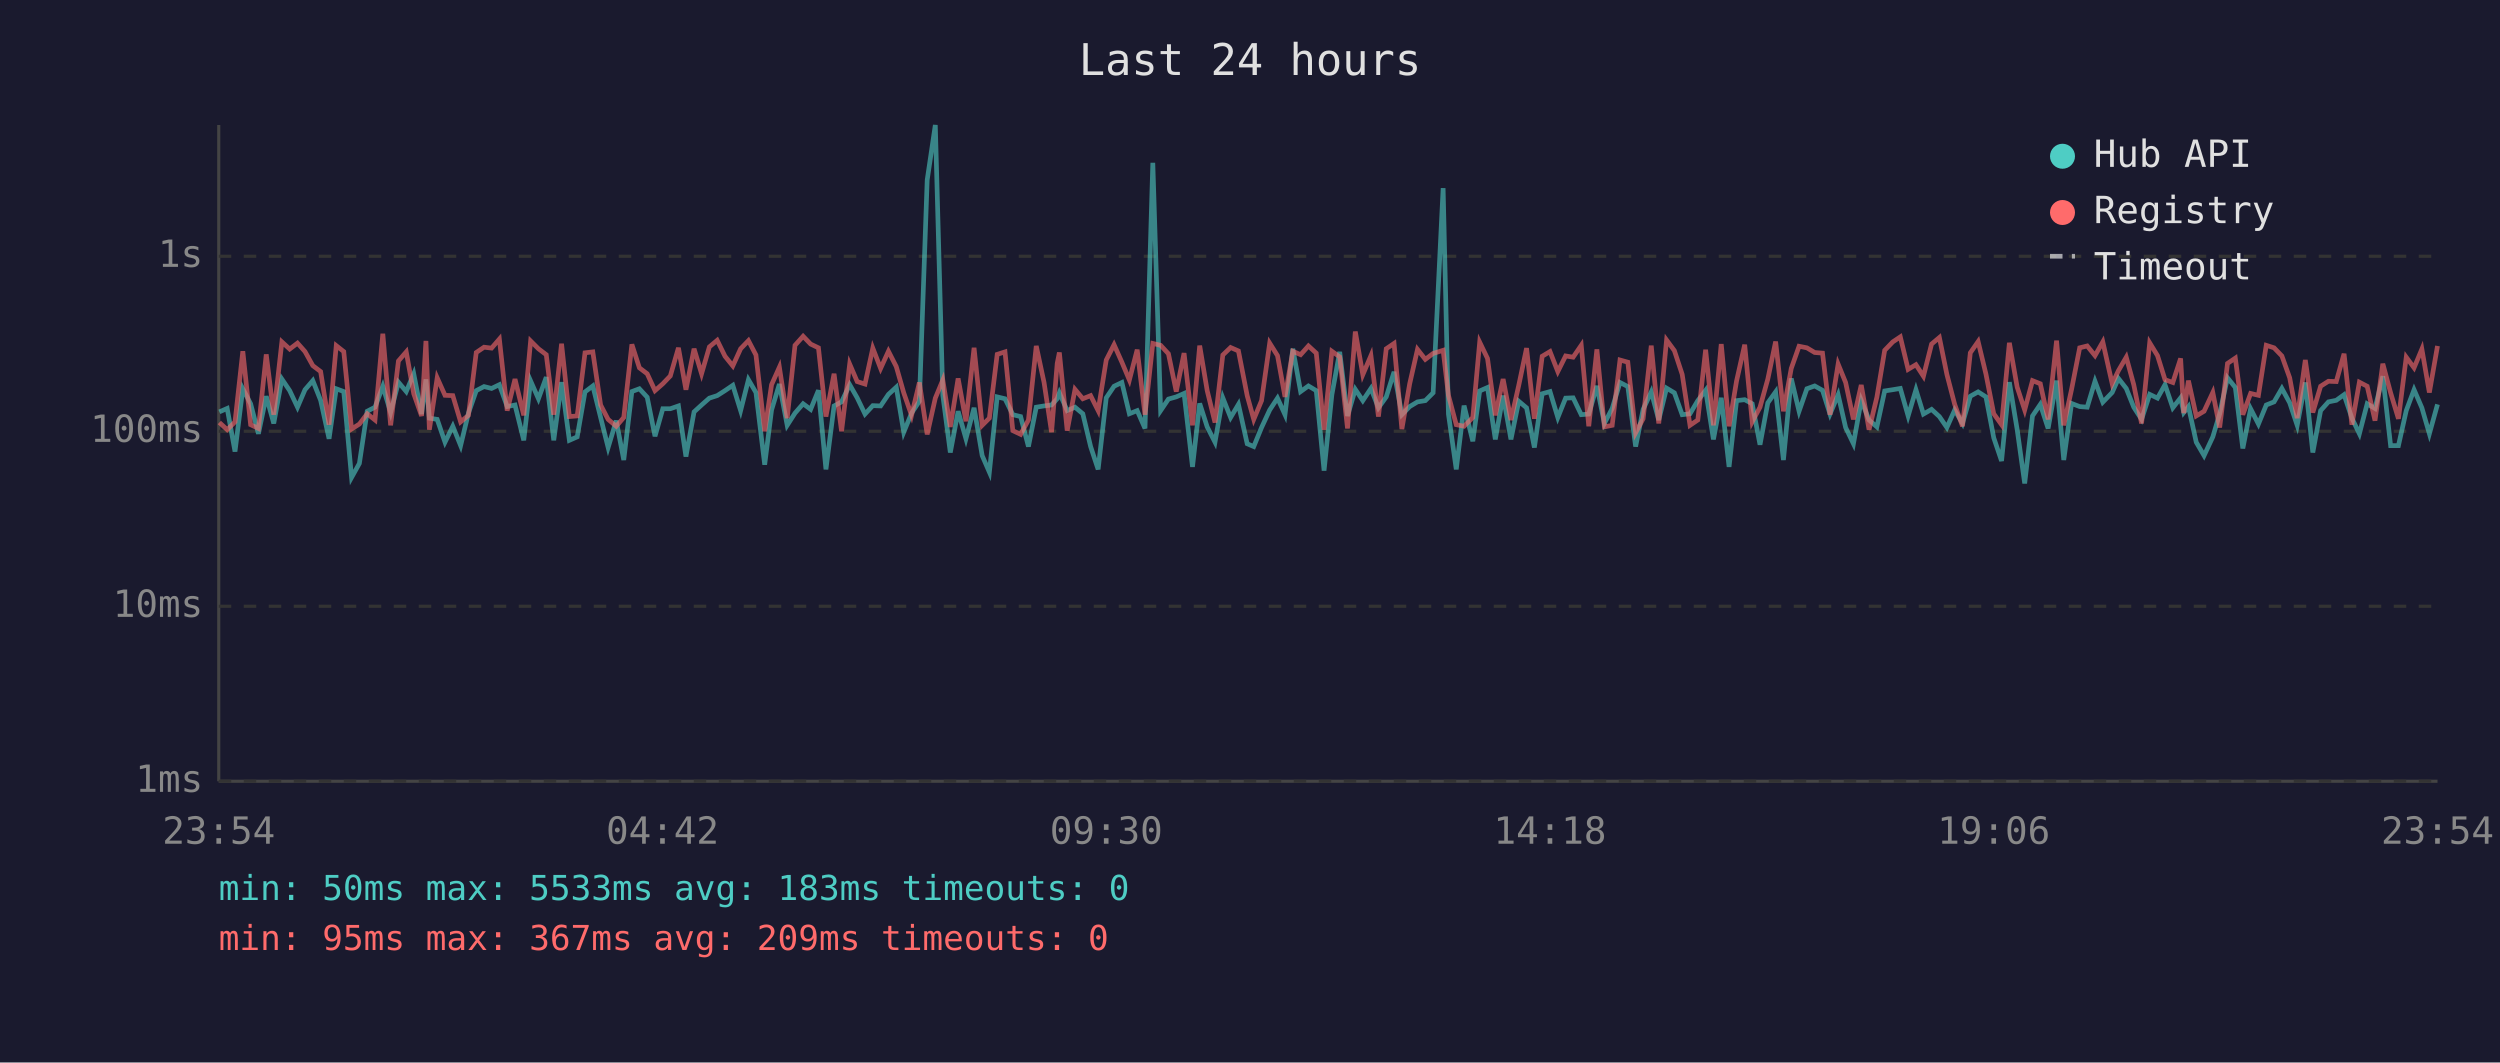
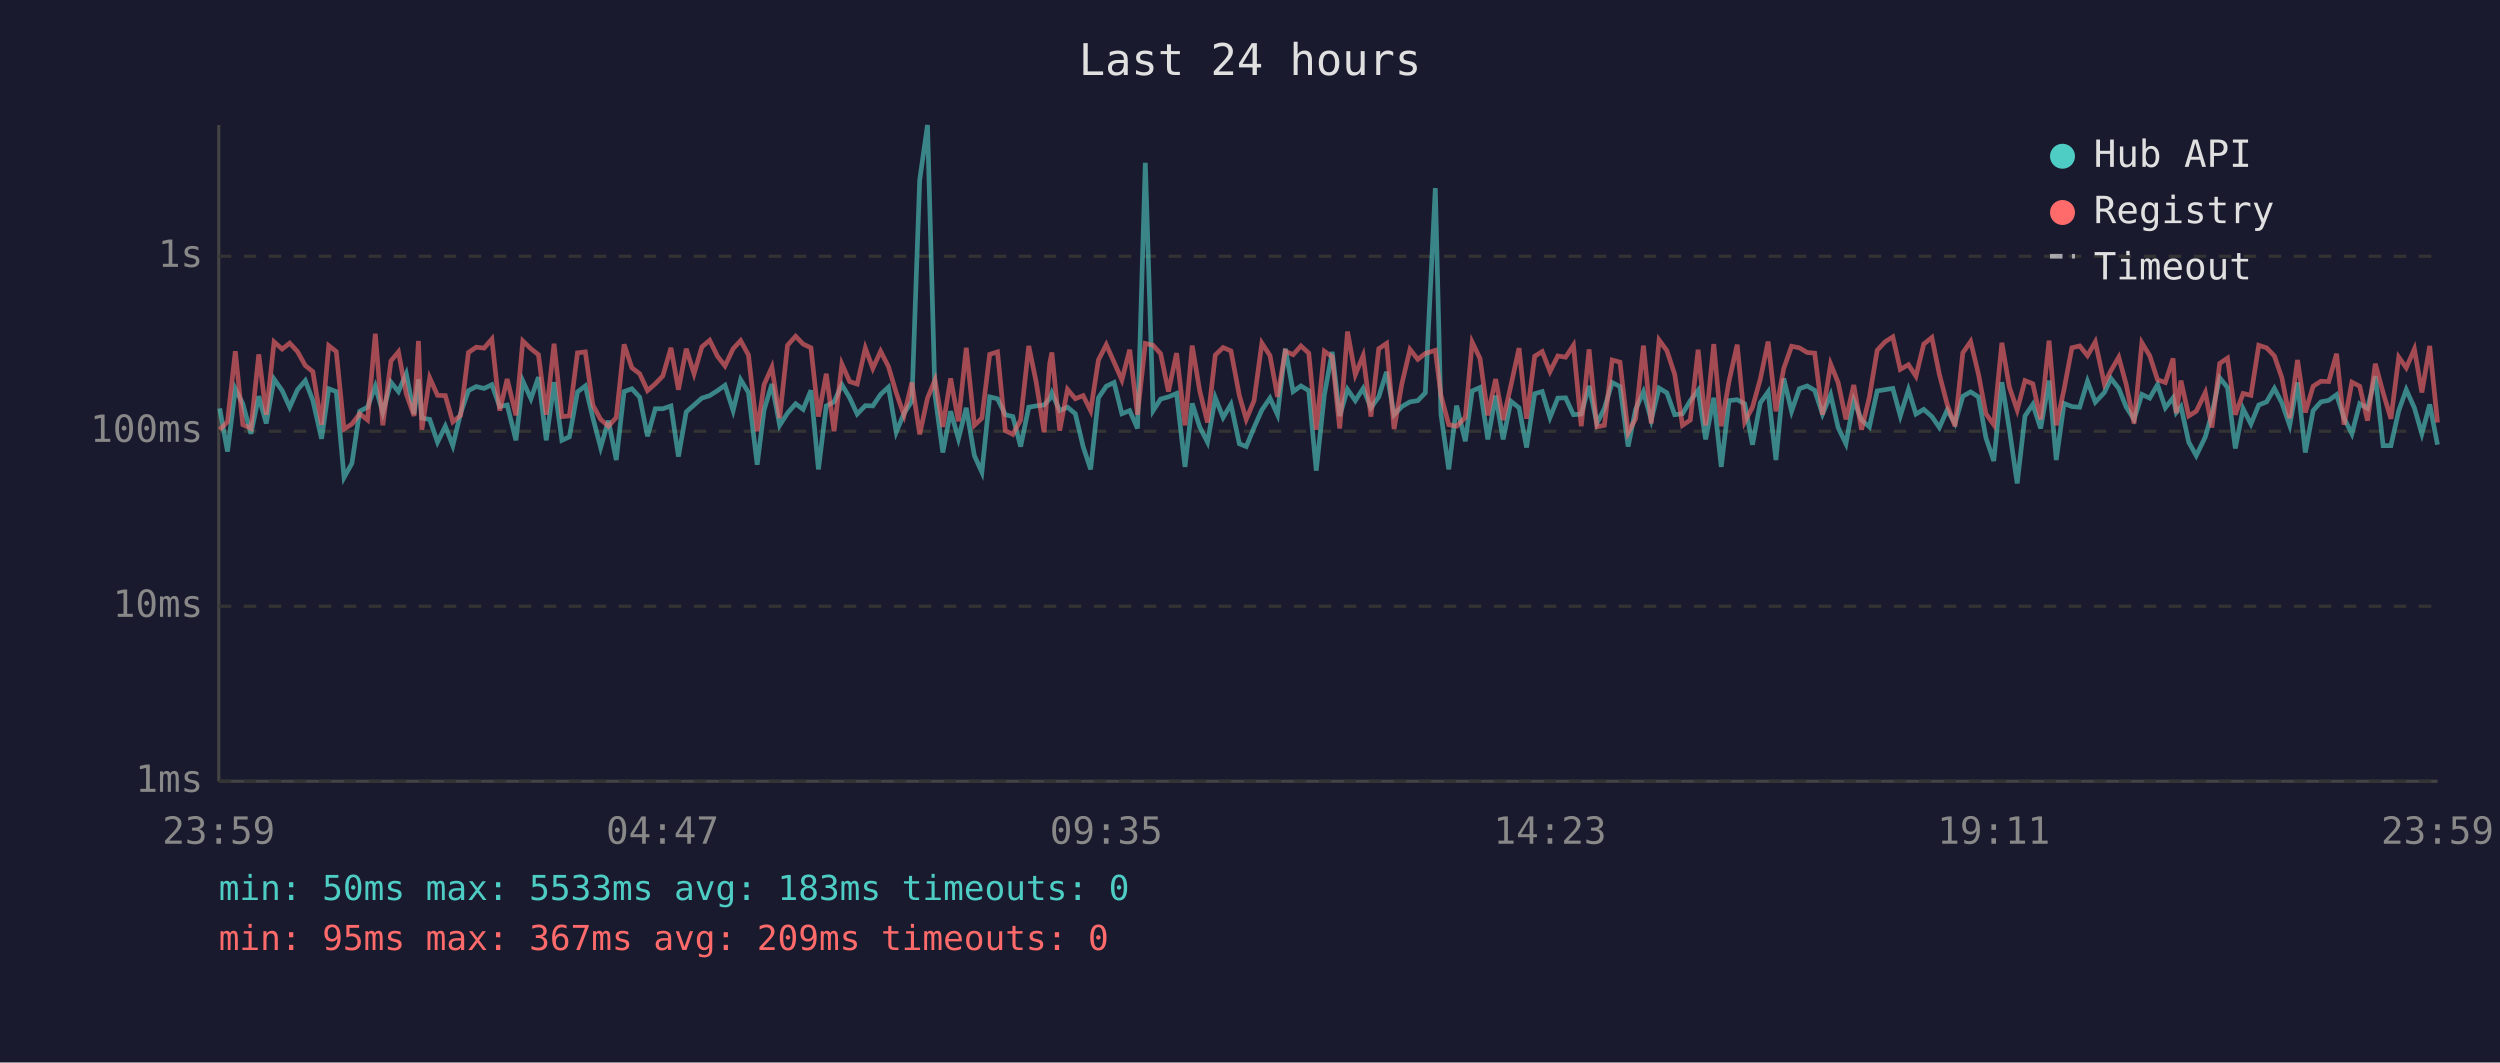
<svg xmlns="http://www.w3.org/2000/svg" viewBox="0 0 800 340" font-family="monospace" font-size="12">
  <rect width="800" height="340" fill="#1a1a2e" />
  <text x="400" y="24" fill="#e0e0e0" font-size="14" text-anchor="middle">Last 24 hours</text>
  <line x1="70" y1="40" x2="70" y2="250" stroke="#444" stroke-width="1" />
  <line x1="70" y1="250" x2="780" y2="250" stroke="#444" stroke-width="1" />
  <line x1="70" y1="250" x2="780" y2="250" stroke="#333" stroke-width="1" stroke-dasharray="4" />
  <text x="65" y="250" fill="#888" text-anchor="end" dominant-baseline="middle">1ms</text>
  <line x1="70" y1="194" x2="780" y2="194" stroke="#333" stroke-width="1" stroke-dasharray="4" />
  <text x="65" y="194" fill="#888" text-anchor="end" dominant-baseline="middle">10ms</text>
  <line x1="70" y1="138" x2="780" y2="138" stroke="#333" stroke-width="1" stroke-dasharray="4" />
  <text x="65" y="138" fill="#888" text-anchor="end" dominant-baseline="middle">100ms</text>
  <line x1="70" y1="82" x2="780" y2="82" stroke="#333" stroke-width="1" stroke-dasharray="4" />
  <text x="65" y="82" fill="#888" text-anchor="end" dominant-baseline="middle">1s</text>
-   <text x="70" y="270" fill="#888" text-anchor="middle">23:54</text>
-   <text x="212" y="270" fill="#888" text-anchor="middle">04:42</text>
-   <text x="354" y="270" fill="#888" text-anchor="middle">09:30</text>
-   <text x="496" y="270" fill="#888" text-anchor="middle">14:18</text>
-   <text x="638" y="270" fill="#888" text-anchor="middle">19:06</text>
-   <text x="780" y="270" fill="#888" text-anchor="middle">23:54</text>
-   <polyline points="70.2,131.8 72.7,130.7 75.2,144.5 77.7,124.4 80.2,129.2 82.7,138.8 85.2,126.8 87.6,135.5 90.2,121.3 92.7,125.0 95.2,130.3 97.6,124.7 100.1,121.8 102.6,128.1 105.3,140.4 107.6,124.4 110.0,125.3 112.5,152.8 115.0,148.3 117.5,131.6 120.0,130.3 122.5,123.6 125.0,132.0 127.5,122.3 130.0,125.3 132.4,119.6 134.9,132.5 136.3,121.4 137.4,133.8 139.9,134.2 142.4,141.5 144.9,136.4 147.4,142.6 149.9,132.2 152.4,125.0 154.9,123.7 157.3,124.3 159.8,123.1 162.3,130.1 164.8,129.6 167.6,140.9 169.8,121.9 172.3,127.6 174.8,120.7 177.2,140.9 179.7,122.3 182.2,140.9 184.7,139.8 187.2,125.4 189.7,123.5 192.2,133.6 194.6,143.2 197.2,134.6 199.6,147.2 202.2,125.3 204.6,124.4 207.1,127.1 209.6,139.6 212.1,130.8 214.5,130.8 217.1,129.9 219.5,146.1 222.1,131.8 224.5,129.6 227.0,127.4 229.5,126.6 232.0,125.0 234.5,123.3 237.0,131.4 239.5,121.5 241.9,125.6 244.7,148.7 246.9,131.2 249.4,122.9 251.9,136.1 254.4,132.2 257.0,129.2 259.4,131.0 261.9,124.9 264.3,150.2 266.9,129.9 269.3,128.6 271.9,123.1 274.3,127.3 276.8,132.5 279.3,129.8 281.8,129.9 284.3,126.2 286.8,123.9 289.2,138.3 291.7,132.2 294.2,128.4 296.7,57.6 299.3,40.0 301.7,126.5 304.1,144.8 306.6,131.6 309.1,140.4 311.7,130.5 314.3,145.8 316.6,151.1 319.1,127.0 321.6,127.6 324.1,132.7 326.6,133.3 329.1,142.9 331.6,130.3 334.1,129.9 336.5,129.6 338.3,127.6 339.0,125.7 341.5,131.4 344.0,130.3 346.5,132.4 349.0,142.9 351.4,150.2 354.0,127.3 356.5,123.6 359.0,122.4 361.4,132.4 363.9,131.4 366.4,137.1 368.9,52.1 371.4,131.4 373.9,127.7 376.4,127.0 378.9,125.9 381.6,149.4 383.9,129.1 386.3,136.6 388.8,141.5 391.3,127.3 393.8,133.6 396.3,129.4 399.1,142.0 401.2,142.9 403.7,136.8 406.3,131.2 408.8,127.4 411.2,132.7 413.7,111.6 416.2,125.3 418.7,123.5 421.2,125.0 423.7,150.6 426.2,126.3 428.7,112.6 431.2,133.1 433.7,124.6 436.1,128.2 438.7,124.3 441.1,130.5 443.6,127.0 446.1,119.0 448.6,132.7 451.1,130.1 453.6,128.6 456.1,128.2 458.6,125.7 461.8,60.2 463.5,132.5 466.0,150.2 468.5,129.8 471.3,141.2 473.5,125.1 476.0,124.0 478.5,140.6 481.0,126.6 483.5,140.6 486.0,128.4 488.5,130.5 491.0,143.2 493.5,126.0 496.0,125.3 498.5,133.6 501.0,127.4 503.4,127.3 506.0,132.7 508.4,132.5 511.0,123.5 513.4,135.5 515.9,130.7 518.4,122.4 520.9,123.7 523.4,142.9 525.8,131.0 528.4,125.4 530.8,134.4 533.3,124.2 535.8,125.7 538.3,132.7 540.8,132.4 543.3,128.2 545.8,124.9 548.3,140.6 550.8,127.3 553.3,149.4 555.7,128.2 558.3,127.9 560.7,129.2 563.2,142.3 565.7,128.9 568.2,125.4 570.7,147.2 573.2,121.1 575.7,131.6 578.2,124.4 580.7,123.5 583.2,124.9 585.6,132.5 588.2,126.3 590.6,136.8 593.1,142.0 595.6,128.1 598.1,134.4 600.6,136.6 603.1,125.1 605.7,124.7 608.1,124.3 610.6,133.1 613.1,124.7 615.5,132.5 618.1,131.0 620.6,133.3 623.0,136.8 625.5,131.2 628.0,135.5 630.5,126.8 633.0,125.4 635.5,127.0 638.0,140.1 640.5,147.5 643.0,122.3 645.5,137.5 647.9,154.7 650.4,133.1 652.9,129.4 655.4,137.1 658.1,121.8 660.4,147.2 662.9,129.1 665.5,130.1 667.9,130.3 670.4,122.0 672.9,128.7 675.9,125.6 677.9,121.1 680.4,124.3 682.8,130.3 685.3,134.2 687.9,126.2 690.4,127.4 692.8,123.1 695.3,130.5 697.8,127.3 698.8,132.0 700.3,130.1 702.8,141.5 705.3,145.8 708.1,139.8 710.3,132.4 712.8,120.9 715.3,124.0 717.7,143.5 720.2,130.8 722.7,135.7 725.2,129.6 727.7,128.6 730.2,124.3 732.7,128.9 735.1,136.1 737.7,122.4 740.1,144.8 742.6,131.4 745.1,128.6 747.6,128.1 750.1,126.3 752.6,133.8 755.0,138.8 757.5,129.2 760.0,130.7 762.5,120.4 765.0,142.6 767.5,142.6 770.0,131.4 772.5,124.7 775.0,130.5 777.4,138.8 780.0,129.4" fill="none" stroke="#4ecdc4" stroke-width="1.5" opacity="0.6" />
-   <polyline points="70.2,135.2 72.7,137.5 75.2,135.0 77.7,112.4 80.2,135.9 82.7,137.1 85.2,113.4 87.6,132.7 90.2,109.4 92.7,111.7 95.2,109.8 97.6,112.5 100.1,117.0 102.6,118.9 105.3,135.9 107.6,110.6 110.0,112.5 112.5,137.3 115.0,135.7 117.5,132.4 120.0,134.4 122.5,106.8 125.0,136.1 127.5,115.5 130.0,112.6 132.4,126.0 134.9,133.1 136.3,109.1 137.4,137.5 139.9,120.9 142.4,126.5 144.9,126.6 147.4,135.0 149.9,132.9 152.4,112.8 154.9,111.1 157.3,111.4 159.8,108.5 162.3,131.4 164.8,121.3 167.6,132.9 169.8,109.1 172.3,111.6 174.8,113.5 177.2,132.7 179.7,110.0 182.2,133.3 184.7,133.1 187.2,112.9 189.7,112.6 192.2,129.6 194.6,134.2 197.2,136.4 199.6,133.6 202.2,110.2 204.6,117.7 207.1,119.6 209.6,125.0 212.1,122.8 214.5,120.3 217.1,111.3 219.5,124.7 222.1,111.6 224.5,119.6 227.0,111.0 229.5,108.9 232.0,114.0 234.5,117.1 237.0,111.6 239.5,109.0 241.9,113.6 244.7,138.0 246.9,123.1 249.4,117.5 251.9,133.8 254.4,110.5 257.0,107.6 259.4,110.1 261.9,111.3 264.3,133.3 266.9,119.6 269.3,138.0 271.9,116.5 274.3,122.1 276.8,122.9 279.3,111.4 281.8,117.9 284.3,112.4 286.8,117.3 289.2,125.7 291.7,132.9 294.2,122.4 296.7,139.0 299.3,127.4 301.7,121.6 304.1,136.6 306.6,121.1 309.1,134.8 311.7,111.3 314.3,136.1 316.6,133.8 319.1,113.4 321.6,112.6 324.1,137.8 326.6,139.0 329.1,134.4 331.6,110.7 334.1,122.4 336.5,138.3 338.3,116.3 339.0,112.8 341.5,137.8 344.0,124.6 346.5,127.6 349.0,126.6 351.4,131.4 354.0,115.2 356.5,110.3 359.0,115.9 361.4,121.6 363.9,111.9 366.4,132.7 368.9,109.9 371.4,110.5 373.9,113.2 376.4,125.3 378.9,113.0 381.6,136.1 383.9,110.6 386.3,125.0 388.8,135.2 391.3,113.6 393.8,111.2 396.3,112.3 399.1,126.6 401.2,134.2 403.7,128.2 406.3,109.8 408.8,113.8 411.2,127.0 413.7,112.4 416.2,113.5 418.7,110.7 421.2,113.0 423.7,137.5 426.2,112.4 428.7,114.2 431.2,137.1 433.7,106.1 436.1,119.9 438.7,113.8 441.1,133.3 443.6,111.6 446.1,109.9 448.6,137.3 451.1,122.8 453.6,111.8 456.1,115.0 458.6,113.1 461.8,112.1 463.5,126.5 466.0,135.9 468.5,136.4 471.3,133.6 473.5,109.5 476.0,114.7 478.5,132.9 481.0,121.3 483.5,134.4 486.0,123.3 488.5,111.4 491.0,134.0 493.5,114.0 496.0,112.5 498.5,118.9 501.0,113.9 503.4,114.3 506.0,110.5 508.4,136.4 511.0,111.8 513.4,136.6 515.9,136.1 518.4,115.2 520.9,115.9 523.4,138.5 525.8,134.0 528.4,110.6 530.8,135.5 533.3,108.8 535.8,112.2 538.3,119.8 540.8,136.1 543.3,134.4 545.8,111.9 548.3,136.1 550.8,110.1 553.3,136.4 555.7,121.9 558.3,110.3 560.7,135.0 563.2,130.3 565.7,121.3 568.2,109.3 570.7,131.6 573.2,117.9 575.7,110.8 578.2,111.3 580.7,112.8 583.2,113.0 585.6,132.7 588.2,116.5 590.6,122.4 593.1,134.2 595.6,123.2 598.1,137.5 600.6,127.1 603.1,112.1 605.7,109.4 608.1,107.8 610.6,118.2 613.1,116.7 615.5,120.4 618.1,110.1 620.6,108.0 623.0,119.8 625.5,129.4 628.0,136.4 630.5,112.9 633.0,109.3 635.5,119.7 638.0,132.4 640.5,135.9 643.0,109.7 645.5,123.9 647.9,131.2 650.4,121.8 652.9,122.8 655.4,134.2 658.1,109.0 660.4,136.1 662.9,124.6 665.5,111.3 667.9,110.7 670.4,113.8 672.9,109.4 675.9,122.8 677.9,118.6 680.4,114.3 682.8,123.1 685.3,135.5 687.9,109.7 690.4,113.8 692.8,121.5 695.3,122.4 697.8,114.7 698.8,132.2 700.3,121.8 702.8,133.1 705.3,131.6 708.1,125.6 710.3,136.8 712.8,116.3 715.3,114.6 717.7,132.7 720.2,125.9 722.7,126.5 725.2,110.5 727.7,111.3 730.2,113.9 732.7,120.9 735.1,133.8 737.7,115.2 740.1,132.0 742.6,123.6 745.1,122.0 747.6,122.1 750.1,113.2 752.6,135.9 755.0,122.3 757.5,123.6 760.0,134.6 762.5,116.4 765.0,125.7 767.5,134.0 770.0,114.3 772.5,117.7 775.0,111.7 777.4,125.6 780.0,110.7" fill="none" stroke="#ff6b6b" stroke-width="1.5" opacity="0.6" />
+   <text x="70" y="270" fill="#888" text-anchor="middle">23:59</text>
+   <text x="212" y="270" fill="#888" text-anchor="middle">04:47</text>
+   <text x="354" y="270" fill="#888" text-anchor="middle">09:35</text>
+   <text x="496" y="270" fill="#888" text-anchor="middle">14:23</text>
+   <text x="638" y="270" fill="#888" text-anchor="middle">19:11</text>
+   <text x="780" y="270" fill="#888" text-anchor="middle">23:59</text>
+   <polyline points="70.3,130.7 72.8,144.5 75.3,124.4 77.7,129.2 80.3,138.8 82.8,126.8 85.2,135.5 87.7,121.3 90.3,125.0 92.7,130.3 95.2,124.7 97.7,121.8 100.1,128.1 102.9,140.4 105.2,124.4 107.6,125.3 110.1,152.8 112.6,148.3 115.1,131.6 117.6,130.3 120.1,123.6 122.5,132.0 125.1,122.3 127.5,125.3 130.0,119.6 132.5,132.5 133.9,121.4 135.0,133.8 137.5,134.2 140.0,141.5 142.5,136.4 144.9,142.6 147.4,132.2 149.9,125.0 152.4,123.7 154.9,124.3 157.4,123.1 159.9,130.1 162.3,129.6 165.1,140.9 167.3,121.9 169.9,127.6 172.3,120.7 174.8,140.9 177.3,122.3 179.8,140.9 182.2,139.8 184.8,125.4 187.3,123.5 189.7,133.6 192.2,143.2 194.7,134.6 197.2,147.2 199.7,125.3 202.2,124.4 204.7,127.1 207.2,139.6 209.7,130.8 212.1,130.8 214.7,129.9 217.1,146.1 219.6,131.8 222.1,129.6 224.6,127.4 227.1,126.6 229.6,125.0 232.0,123.3 234.6,131.4 237.0,121.5 239.5,125.6 242.3,148.7 244.5,131.2 247.0,122.9 249.5,136.1 252.0,132.2 254.6,129.2 257.0,131.0 259.5,124.9 261.9,150.2 264.4,129.9 266.9,128.6 269.4,123.1 271.9,127.3 274.3,132.5 276.9,129.8 279.3,129.9 281.8,126.2 284.3,123.9 286.8,138.3 289.3,132.2 291.8,128.4 294.3,57.6 296.8,40.0 299.2,126.5 301.7,144.8 304.2,131.6 306.7,140.4 309.2,130.5 311.8,145.8 314.2,151.1 316.7,127.0 319.2,127.6 321.7,132.7 324.1,133.3 326.6,142.9 329.2,130.3 331.6,129.9 334.1,129.6 335.9,127.6 336.6,125.7 339.1,131.4 341.6,130.3 344.1,132.4 346.6,142.9 349.0,150.2 351.5,127.3 354.0,123.6 356.5,122.4 359.0,132.4 361.5,131.4 364.0,137.1 366.5,52.1 369.0,131.4 371.4,127.7 373.9,127.0 376.5,125.9 379.2,149.4 381.5,129.1 383.9,136.6 386.4,141.5 388.9,127.3 391.4,133.6 393.9,129.4 396.6,142.0 398.8,142.9 401.3,136.8 403.8,131.2 406.4,127.4 408.8,132.7 411.3,111.6 413.8,125.3 416.3,123.5 418.8,125.0 421.2,150.6 423.8,126.3 426.3,112.6 428.7,133.1 431.2,124.6 433.7,128.2 436.2,124.3 438.7,130.5 441.2,127.0 443.7,119.0 446.1,132.7 448.6,130.1 451.2,128.6 453.7,128.2 456.1,125.7 459.3,60.2 461.1,132.5 463.6,150.2 466.1,129.8 468.9,141.2 471.1,125.1 473.6,124.0 476.1,140.6 478.6,126.6 481.0,140.6 483.5,128.4 486.1,130.5 488.5,143.2 491.1,126.0 493.5,125.3 496.0,133.6 498.5,127.4 501.0,127.3 503.5,132.7 506.0,132.5 508.5,123.5 511.0,135.5 513.4,130.7 515.9,122.4 518.4,123.7 521.0,142.9 523.4,131.0 525.9,125.4 528.4,134.4 530.9,124.2 533.4,125.7 535.9,132.7 538.4,132.4 540.9,128.2 543.4,124.9 545.8,140.6 548.4,127.3 550.8,149.4 553.3,128.2 555.9,127.9 558.3,129.2 560.8,142.3 563.3,128.9 565.8,125.4 568.3,147.2 570.8,121.1 573.3,131.6 575.8,124.4 578.3,123.5 580.7,124.9 583.2,132.5 585.8,126.3 588.2,136.8 590.7,142.0 593.2,128.1 595.7,134.4 598.2,136.6 600.7,125.1 603.2,124.7 605.7,124.3 608.1,133.1 610.7,124.7 613.1,132.5 615.6,131.0 618.2,133.3 620.6,136.8 623.1,131.2 625.6,135.5 628.1,126.8 630.6,125.4 633.1,127.0 635.5,140.1 638.0,147.5 640.6,122.3 643.0,137.5 645.5,154.7 648.0,133.1 650.5,129.4 653.0,137.1 655.7,121.8 658.0,147.2 660.5,129.1 663.0,130.1 665.5,130.3 668.0,122.0 670.5,128.7 673.4,125.6 675.5,121.1 678.0,124.3 680.4,130.3 682.9,134.2 685.4,126.2 687.9,127.4 690.4,123.1 692.9,130.5 695.4,127.3 696.4,132.0 697.9,130.1 700.4,141.5 702.8,145.8 705.7,139.8 707.8,132.4 710.3,120.9 712.8,124.0 715.3,143.5 717.8,130.8 720.3,135.7 722.8,129.6 725.3,128.6 727.8,124.3 730.2,128.9 732.7,136.1 735.2,122.4 737.7,144.8 740.2,131.4 742.7,128.6 745.2,128.1 747.7,126.3 750.1,133.8 752.6,138.8 755.1,129.2 757.6,130.7 760.1,120.4 762.6,142.6 765.1,142.6 767.6,131.4 770.0,124.7 772.6,130.5 775.0,138.8 777.5,129.4 780.0,142.3" fill="none" stroke="#4ecdc4" stroke-width="1.5" opacity="0.6" />
+   <polyline points="70.3,137.5 72.8,135.0 75.3,112.4 77.7,135.9 80.3,137.1 82.8,113.4 85.2,132.7 87.7,109.4 90.3,111.7 92.7,109.8 95.2,112.5 97.7,117.0 100.1,118.9 102.9,135.9 105.2,110.6 107.6,112.5 110.1,137.3 112.6,135.7 115.1,132.4 117.6,134.4 120.1,106.8 122.5,136.1 125.1,115.5 127.5,112.6 130.0,126.0 132.5,133.1 133.9,109.1 135.0,137.5 137.5,120.9 140.0,126.5 142.5,126.6 144.9,135.0 147.4,132.9 149.9,112.8 152.4,111.1 154.9,111.4 157.4,108.5 159.9,131.4 162.3,121.3 165.1,132.9 167.3,109.1 169.9,111.6 172.3,113.5 174.8,132.7 177.3,110.0 179.8,133.3 182.2,133.1 184.8,112.9 187.3,112.6 189.7,129.6 192.2,134.2 194.7,136.4 197.2,133.6 199.7,110.2 202.2,117.7 204.7,119.6 207.2,125.0 209.7,122.8 212.1,120.3 214.7,111.3 217.1,124.7 219.6,111.6 222.1,119.6 224.6,111.0 227.1,108.9 229.6,114.0 232.0,117.1 234.6,111.6 237.0,109.0 239.5,113.6 242.3,138.0 244.5,123.1 247.0,117.5 249.5,133.8 252.0,110.5 254.6,107.6 257.0,110.1 259.5,111.3 261.9,133.3 264.4,119.6 266.9,138.0 269.4,116.5 271.9,122.1 274.3,122.9 276.9,111.4 279.3,117.9 281.8,112.4 284.3,117.3 286.8,125.7 289.3,132.9 291.8,122.4 294.3,139.0 296.8,127.4 299.2,121.6 301.7,136.6 304.2,121.1 306.7,134.8 309.2,111.3 311.8,136.1 314.2,133.8 316.7,113.4 319.2,112.6 321.7,137.8 324.1,139.0 326.6,134.4 329.2,110.7 331.6,122.4 334.1,138.3 335.9,116.3 336.6,112.8 339.1,137.8 341.6,124.6 344.1,127.6 346.6,126.6 349.0,131.4 351.5,115.2 354.0,110.3 356.5,115.9 359.0,121.6 361.5,111.9 364.0,132.7 366.5,109.9 369.0,110.5 371.4,113.2 373.9,125.3 376.5,113.0 379.2,136.1 381.5,110.6 383.9,125.0 386.4,135.2 388.9,113.6 391.4,111.2 393.9,112.3 396.6,126.6 398.8,134.2 401.3,128.2 403.8,109.8 406.4,113.8 408.8,127.0 411.3,112.4 413.8,113.5 416.3,110.7 418.8,113.0 421.2,137.5 423.8,112.4 426.3,114.2 428.7,137.1 431.2,106.1 433.7,119.9 436.2,113.8 438.7,133.3 441.2,111.6 443.7,109.9 446.1,137.3 448.6,122.8 451.2,111.8 453.7,115.0 456.1,113.1 459.3,112.1 461.1,126.5 463.6,135.9 466.1,136.4 468.9,133.6 471.1,109.5 473.6,114.7 476.1,132.9 478.6,121.3 481.0,134.4 483.5,123.3 486.1,111.4 488.5,134.0 491.1,114.0 493.5,112.5 496.0,118.9 498.5,113.9 501.0,114.3 503.5,110.5 506.0,136.4 508.5,111.8 511.0,136.6 513.4,136.1 515.9,115.2 518.4,115.9 521.0,138.5 523.4,134.0 525.9,110.6 528.4,135.5 530.9,108.8 533.4,112.2 535.9,119.8 538.4,136.1 540.9,134.4 543.4,111.9 545.8,136.1 548.4,110.1 550.8,136.4 553.3,121.9 555.9,110.3 558.3,135.0 560.8,130.3 563.3,121.3 565.8,109.3 568.3,131.6 570.8,117.9 573.3,110.8 575.8,111.3 578.3,112.8 580.7,113.0 583.2,132.7 585.8,116.5 588.2,122.4 590.7,134.2 593.2,123.2 595.7,137.5 598.2,127.1 600.7,112.1 603.2,109.4 605.7,107.8 608.1,118.2 610.7,116.7 613.1,120.4 615.6,110.1 618.2,108.0 620.6,119.8 623.1,129.4 625.6,136.4 628.1,112.9 630.6,109.3 633.1,119.7 635.5,132.4 638.0,135.9 640.6,109.7 643.0,123.9 645.5,131.2 648.0,121.8 650.5,122.8 653.0,134.2 655.7,109.0 658.0,136.1 660.5,124.6 663.0,111.3 665.5,110.7 668.0,113.8 670.5,109.4 673.4,122.8 675.5,118.6 678.0,114.3 680.4,123.1 682.9,135.5 685.4,109.7 687.9,113.8 690.4,121.5 692.9,122.4 695.4,114.7 696.4,132.2 697.9,121.8 700.4,133.1 702.8,131.6 705.7,125.6 707.8,136.8 710.3,116.3 712.8,114.6 715.3,132.7 717.8,125.9 720.3,126.5 722.8,110.5 725.3,111.3 727.8,113.9 730.2,120.9 732.7,133.8 735.2,115.2 737.7,132.0 740.2,123.6 742.7,122.0 745.2,122.1 747.7,113.2 750.1,135.9 752.6,122.3 755.1,123.6 757.6,134.6 760.1,116.4 762.6,125.7 765.1,134.0 767.6,114.3 770.0,117.7 772.6,111.7 775.0,125.6 777.5,110.7 780.0,135.2" fill="none" stroke="#ff6b6b" stroke-width="1.5" opacity="0.6" />
  <circle cx="660" cy="50" r="4" fill="#4ecdc4" />
  <text x="670" y="50" fill="#e0e0e0" dominant-baseline="middle">Hub API</text>
  <circle cx="660" cy="68" r="4" fill="#ff6b6b" />
  <text x="670" y="68" fill="#e0e0e0" dominant-baseline="middle">Registry</text>
  <line x1="656" y1="82" x2="664" y2="82" stroke="#e0e0e0" stroke-width="1.5" stroke-dasharray="4,3" opacity="0.7" />
  <text x="670" y="86" fill="#e0e0e0" dominant-baseline="middle">Timeout</text>
  <text x="70" y="288" fill="#4ecdc4" font-size="11">min: 50ms  max: 5533ms  avg: 183ms  timeouts: 0</text>
  <text x="70" y="304" fill="#ff6b6b" font-size="11">min: 95ms  max: 367ms  avg: 209ms  timeouts: 0</text>
</svg>
